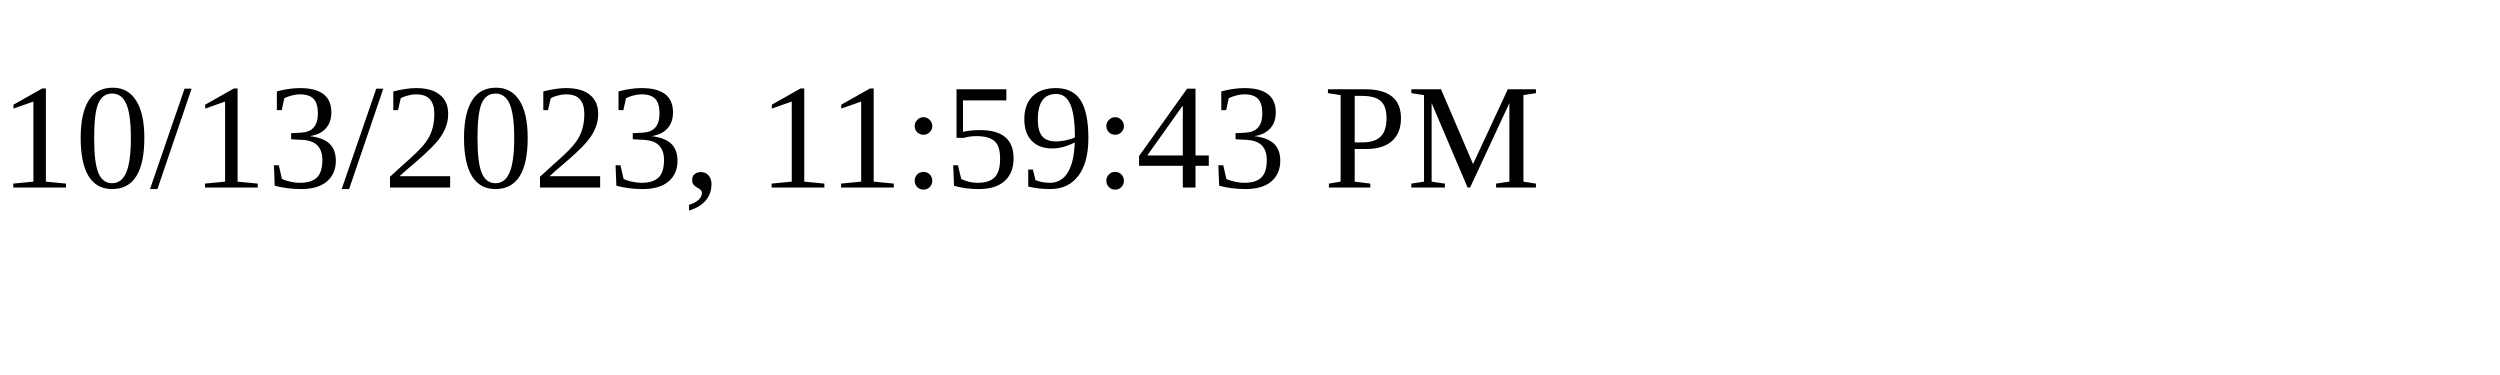
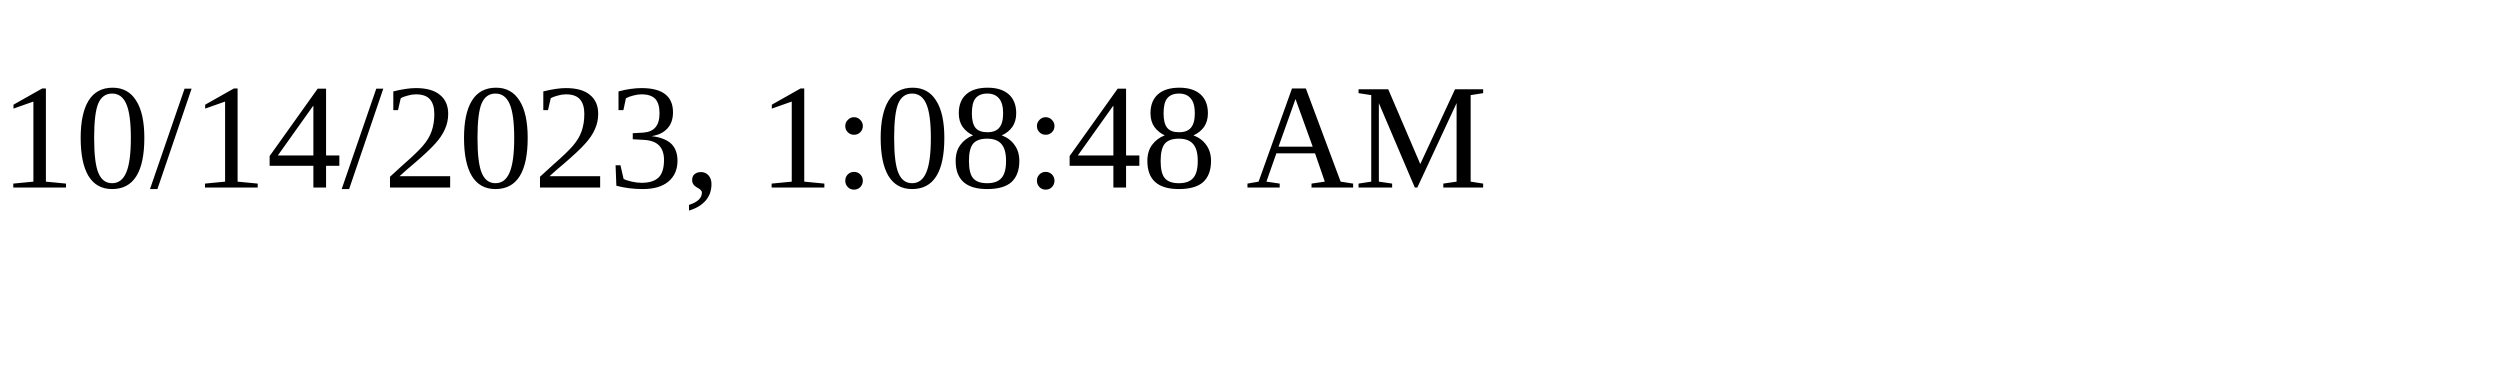
<svg xmlns="http://www.w3.org/2000/svg" height="30" width="200">
-   <text x="0" y="15">10/13/2023, 11:59:43 PM</text>
+   <text x="0" y="15">10/14/2023, 1:08:48 AM</text>
</svg>
